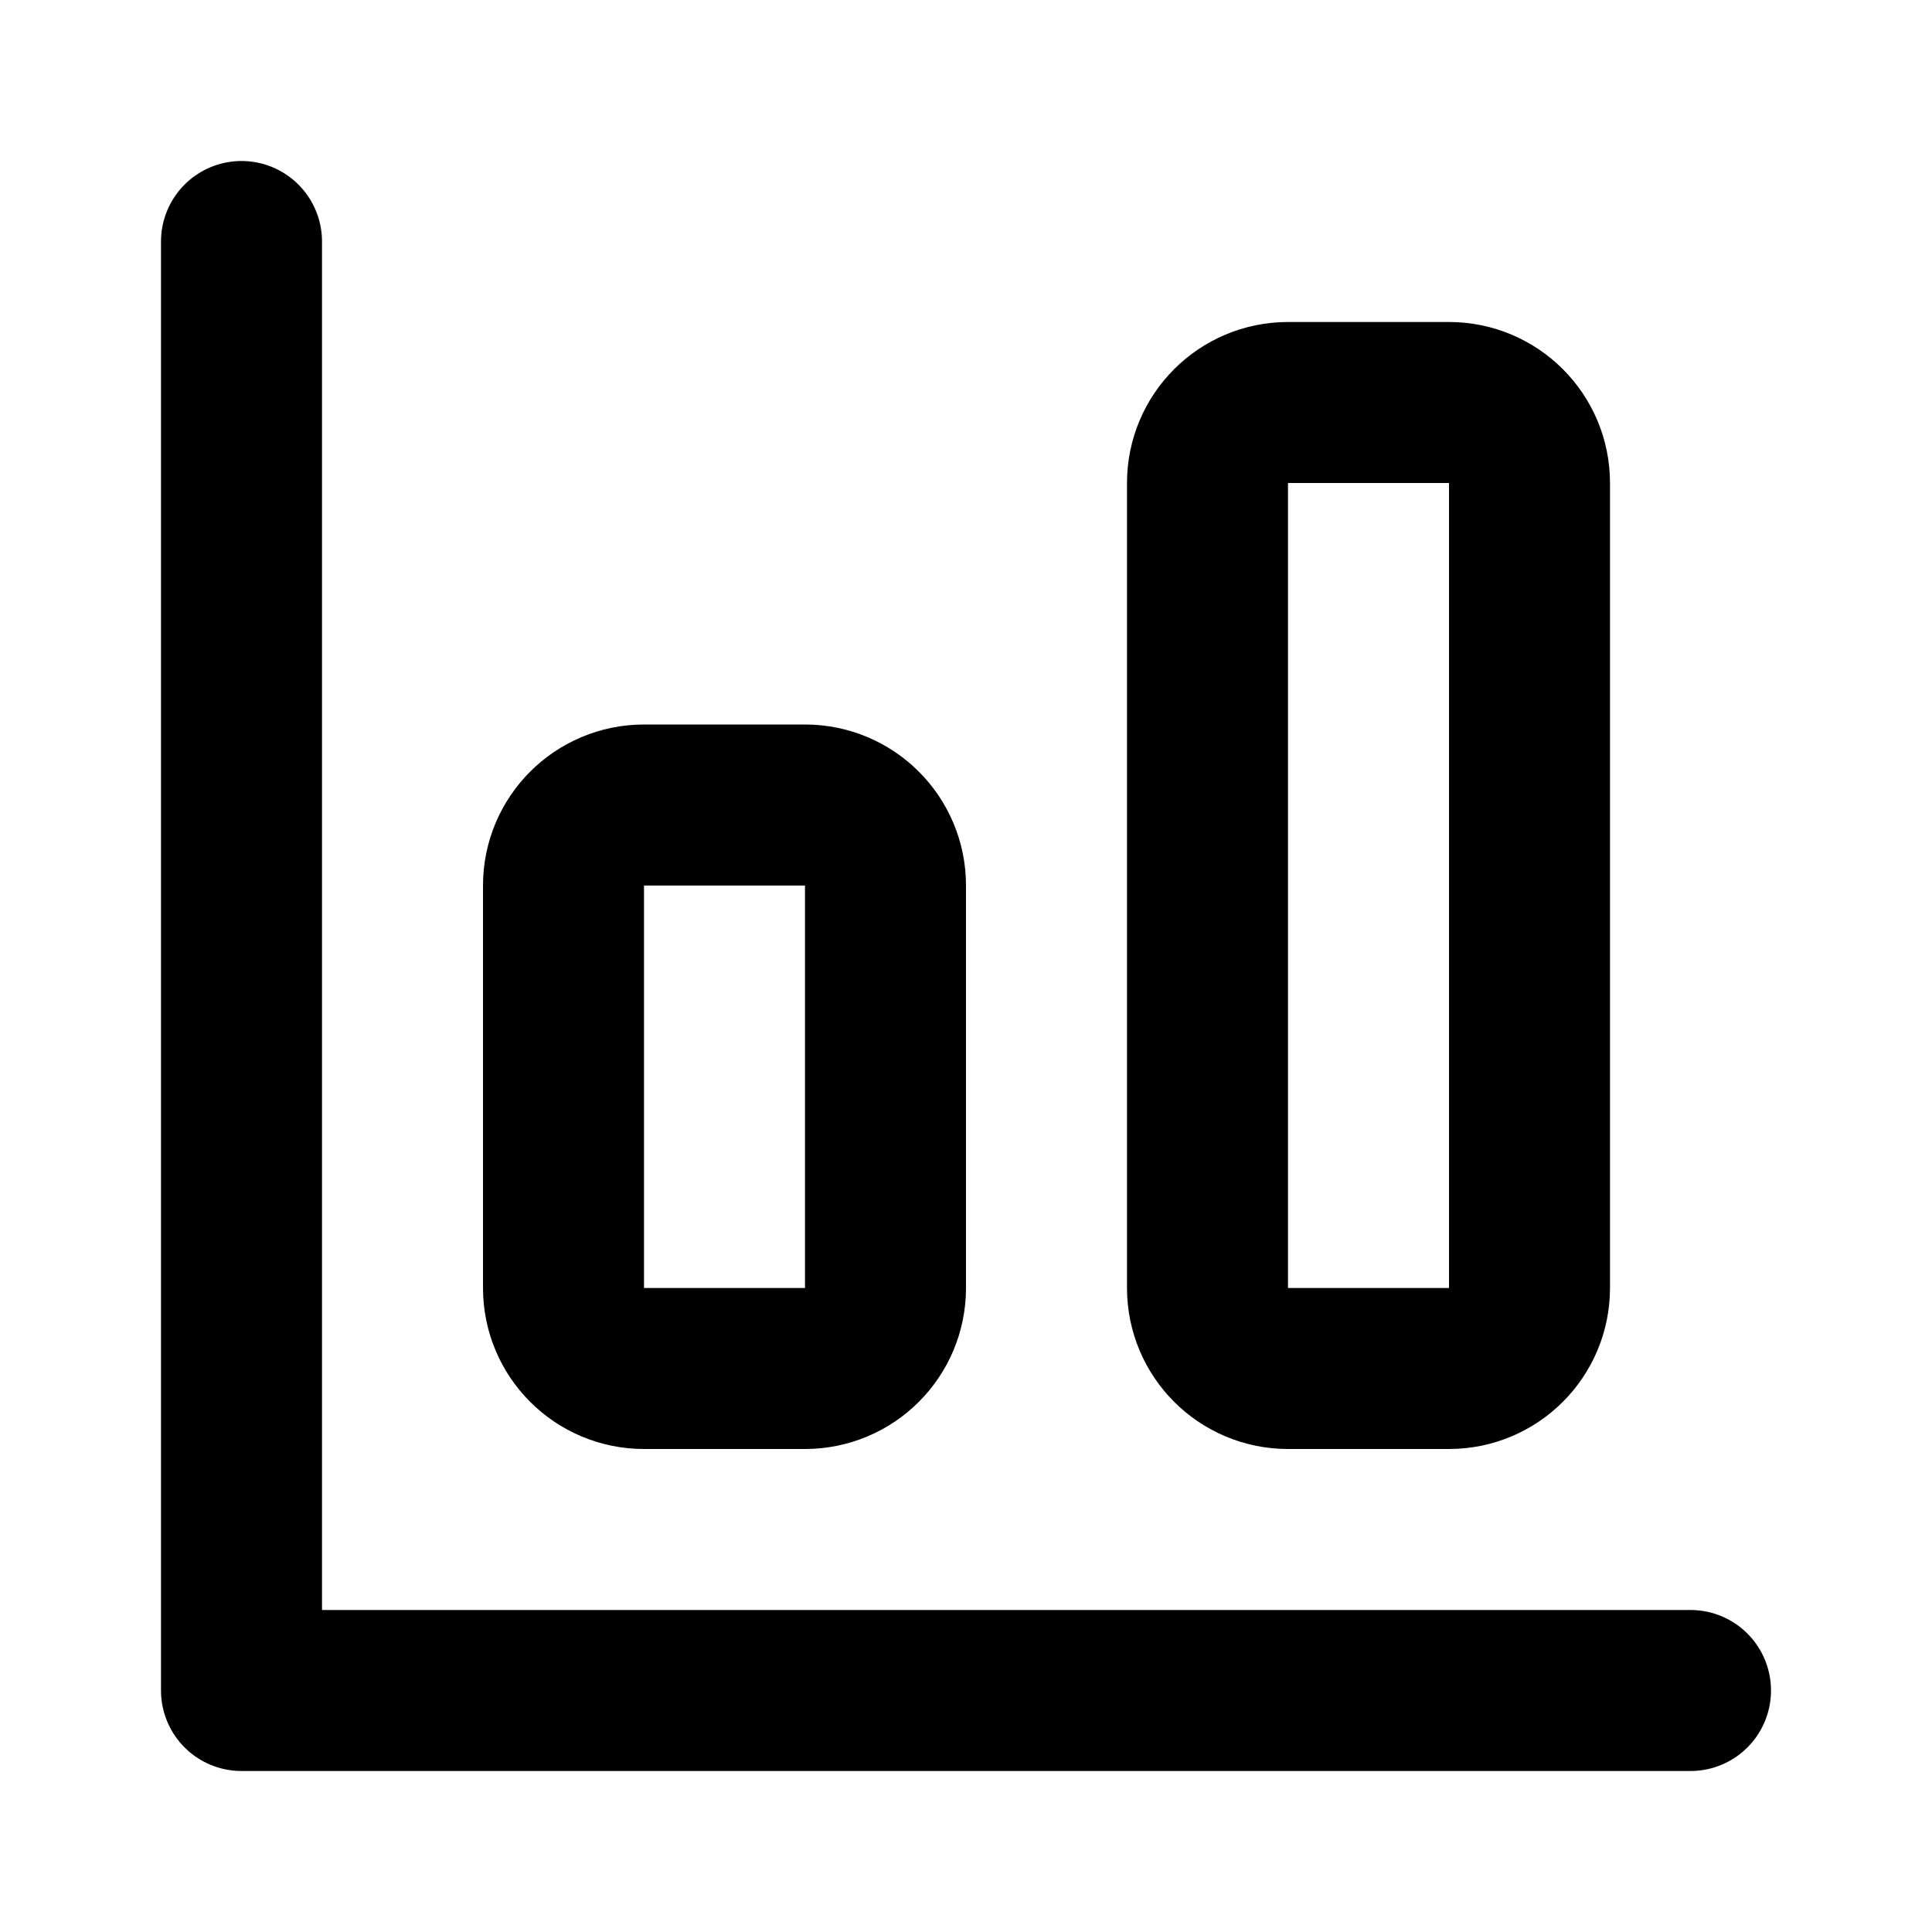
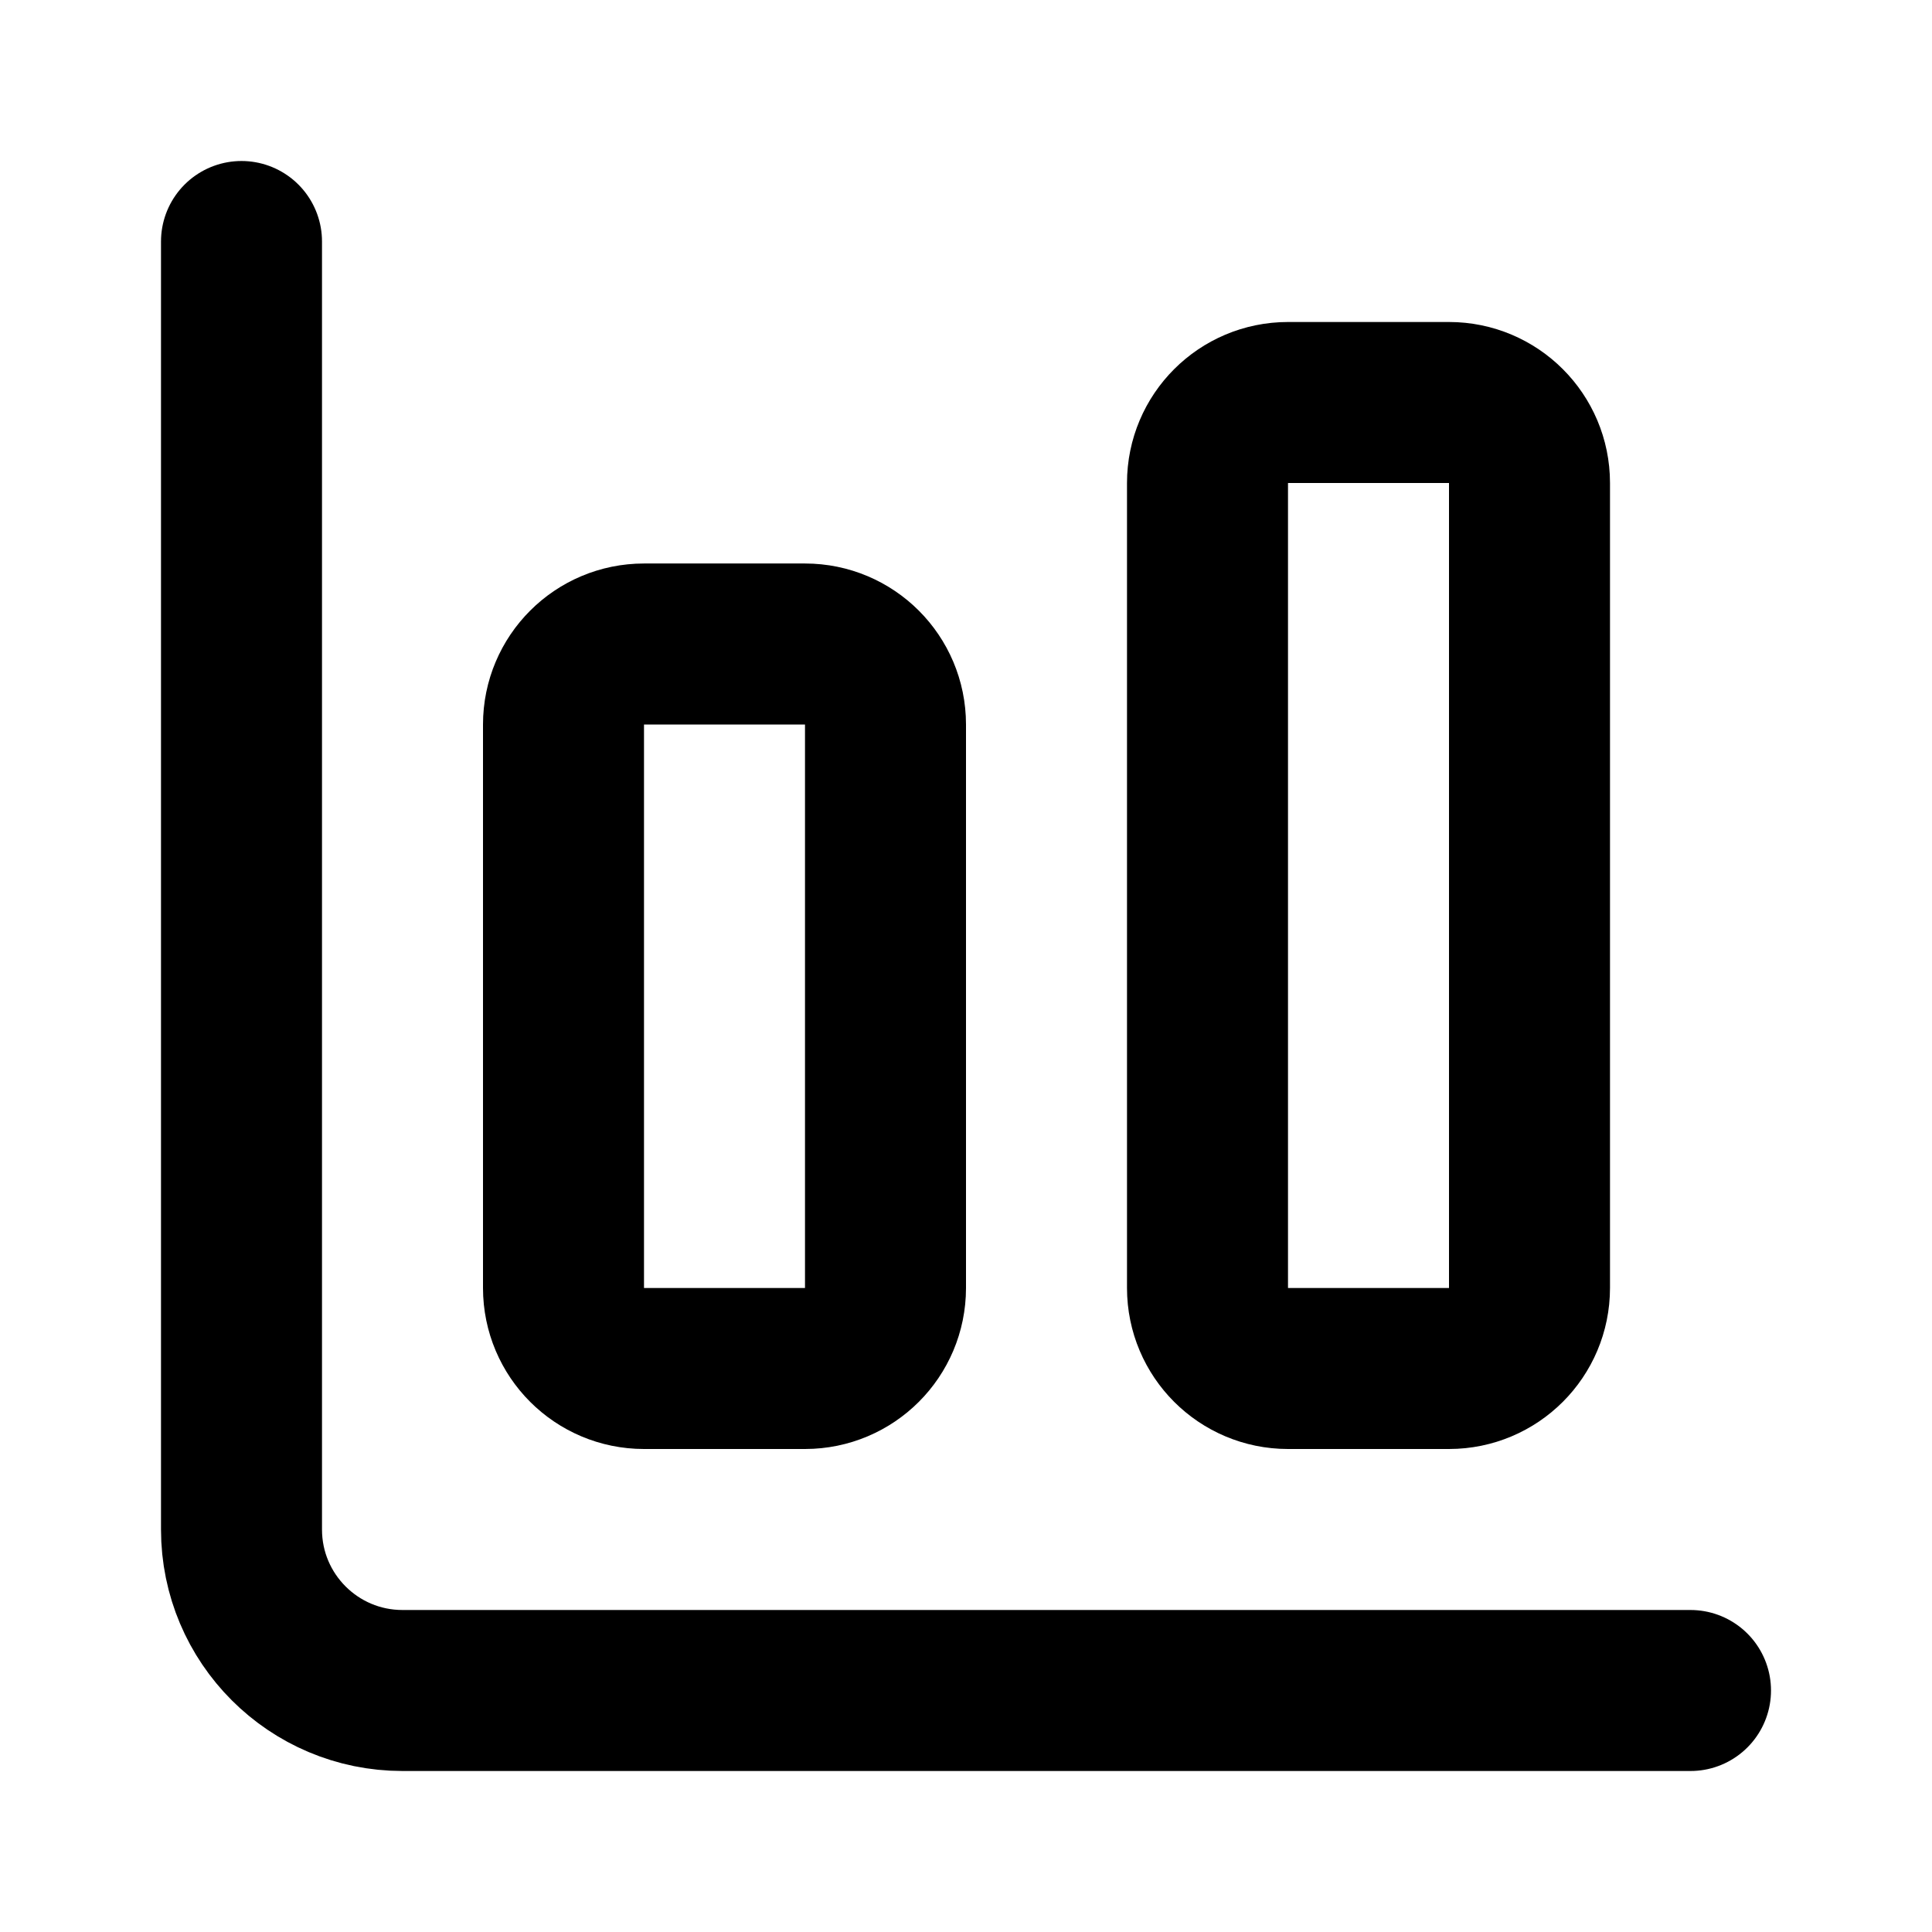
- <svg xmlns="http://www.w3.org/2000/svg" class="lucide lucide-bar-chart-big" width="24" height="24" viewBox="0 0 24 24" fill="none" stroke="currentColor" stroke-width="2" stroke-linecap="round" stroke-linejoin="round">
-   <path vector-effect="non-scaling-stroke" d="M3 3v18h18" />
-   <rect x="7" y="10" vector-effect="non-scaling-stroke" width="4" height="7" rx="1" />
+ <svg xmlns="http://www.w3.org/2000/svg" width="24" height="24" viewBox="0 0 24 24" fill="none" stroke="currentColor" stroke-width="2" stroke-linecap="round" stroke-linejoin="round">
+   <path vector-effect="non-scaling-stroke" d="M3 3v16a2 2 0 0 0 2 2h16" />
  <rect x="15" y="5" vector-effect="non-scaling-stroke" width="4" height="12" rx="1" />
+   <rect x="7" y="8" vector-effect="non-scaling-stroke" width="4" height="9" rx="1" />
</svg>
